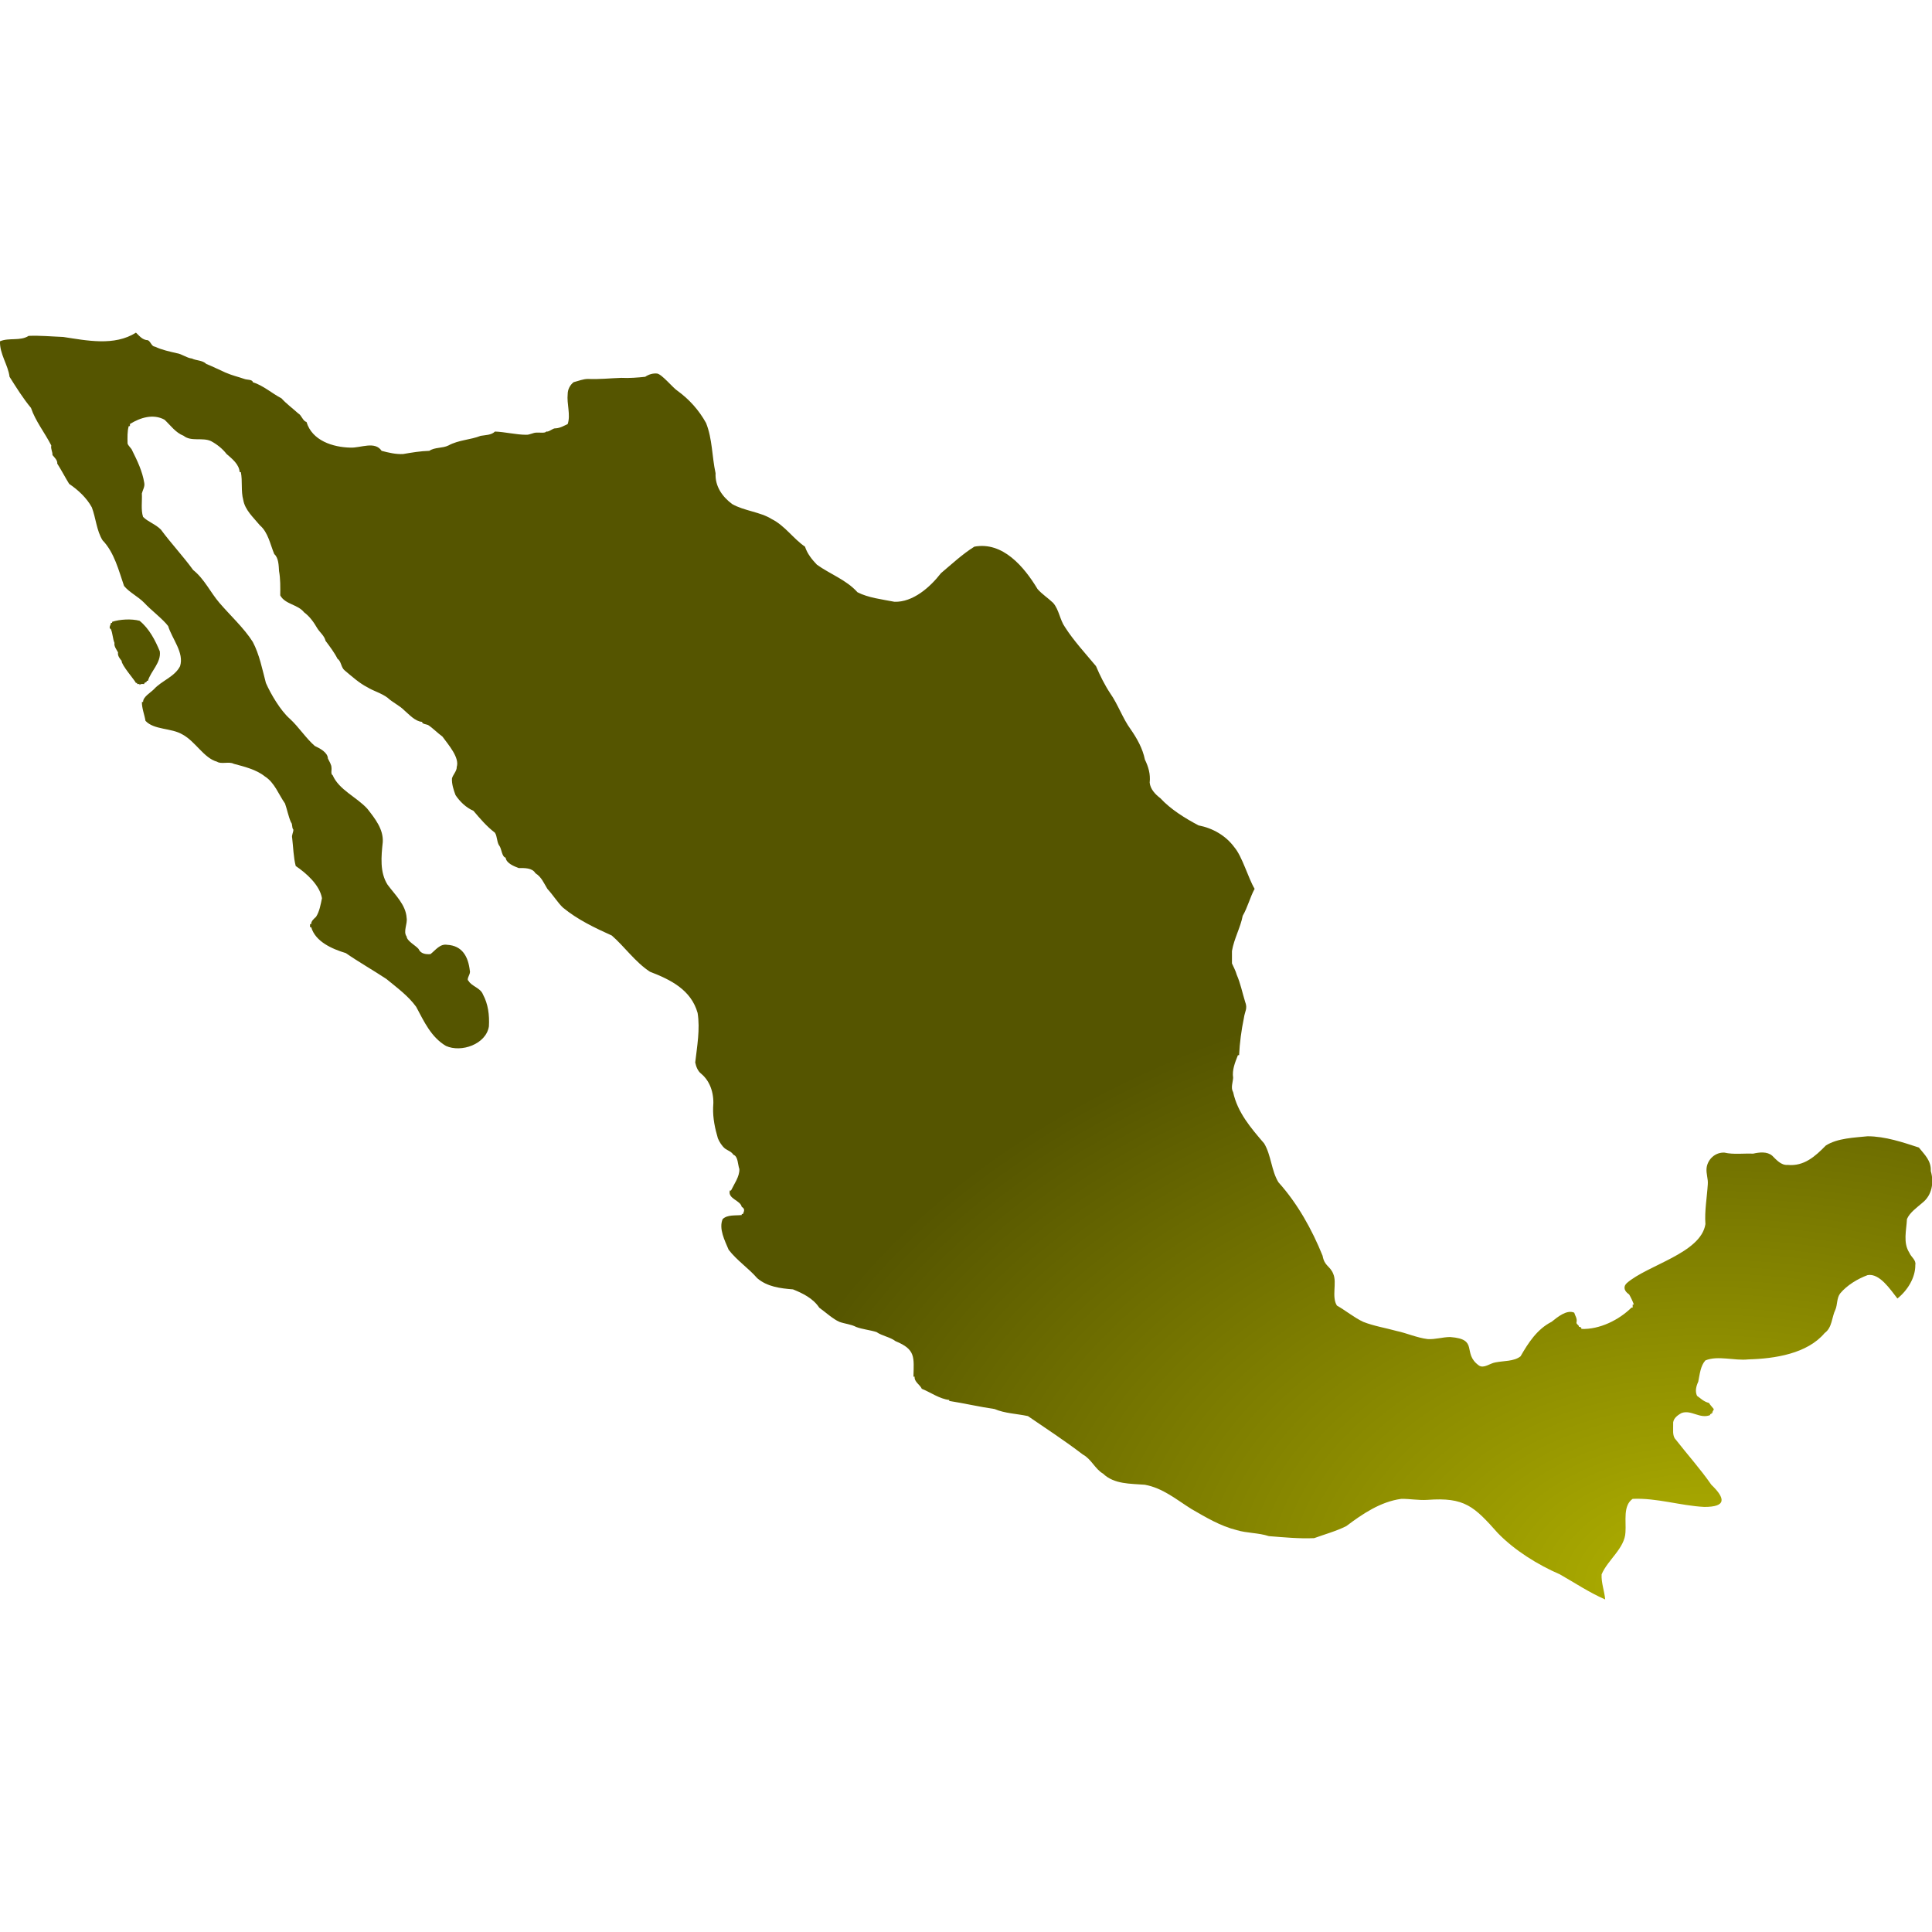
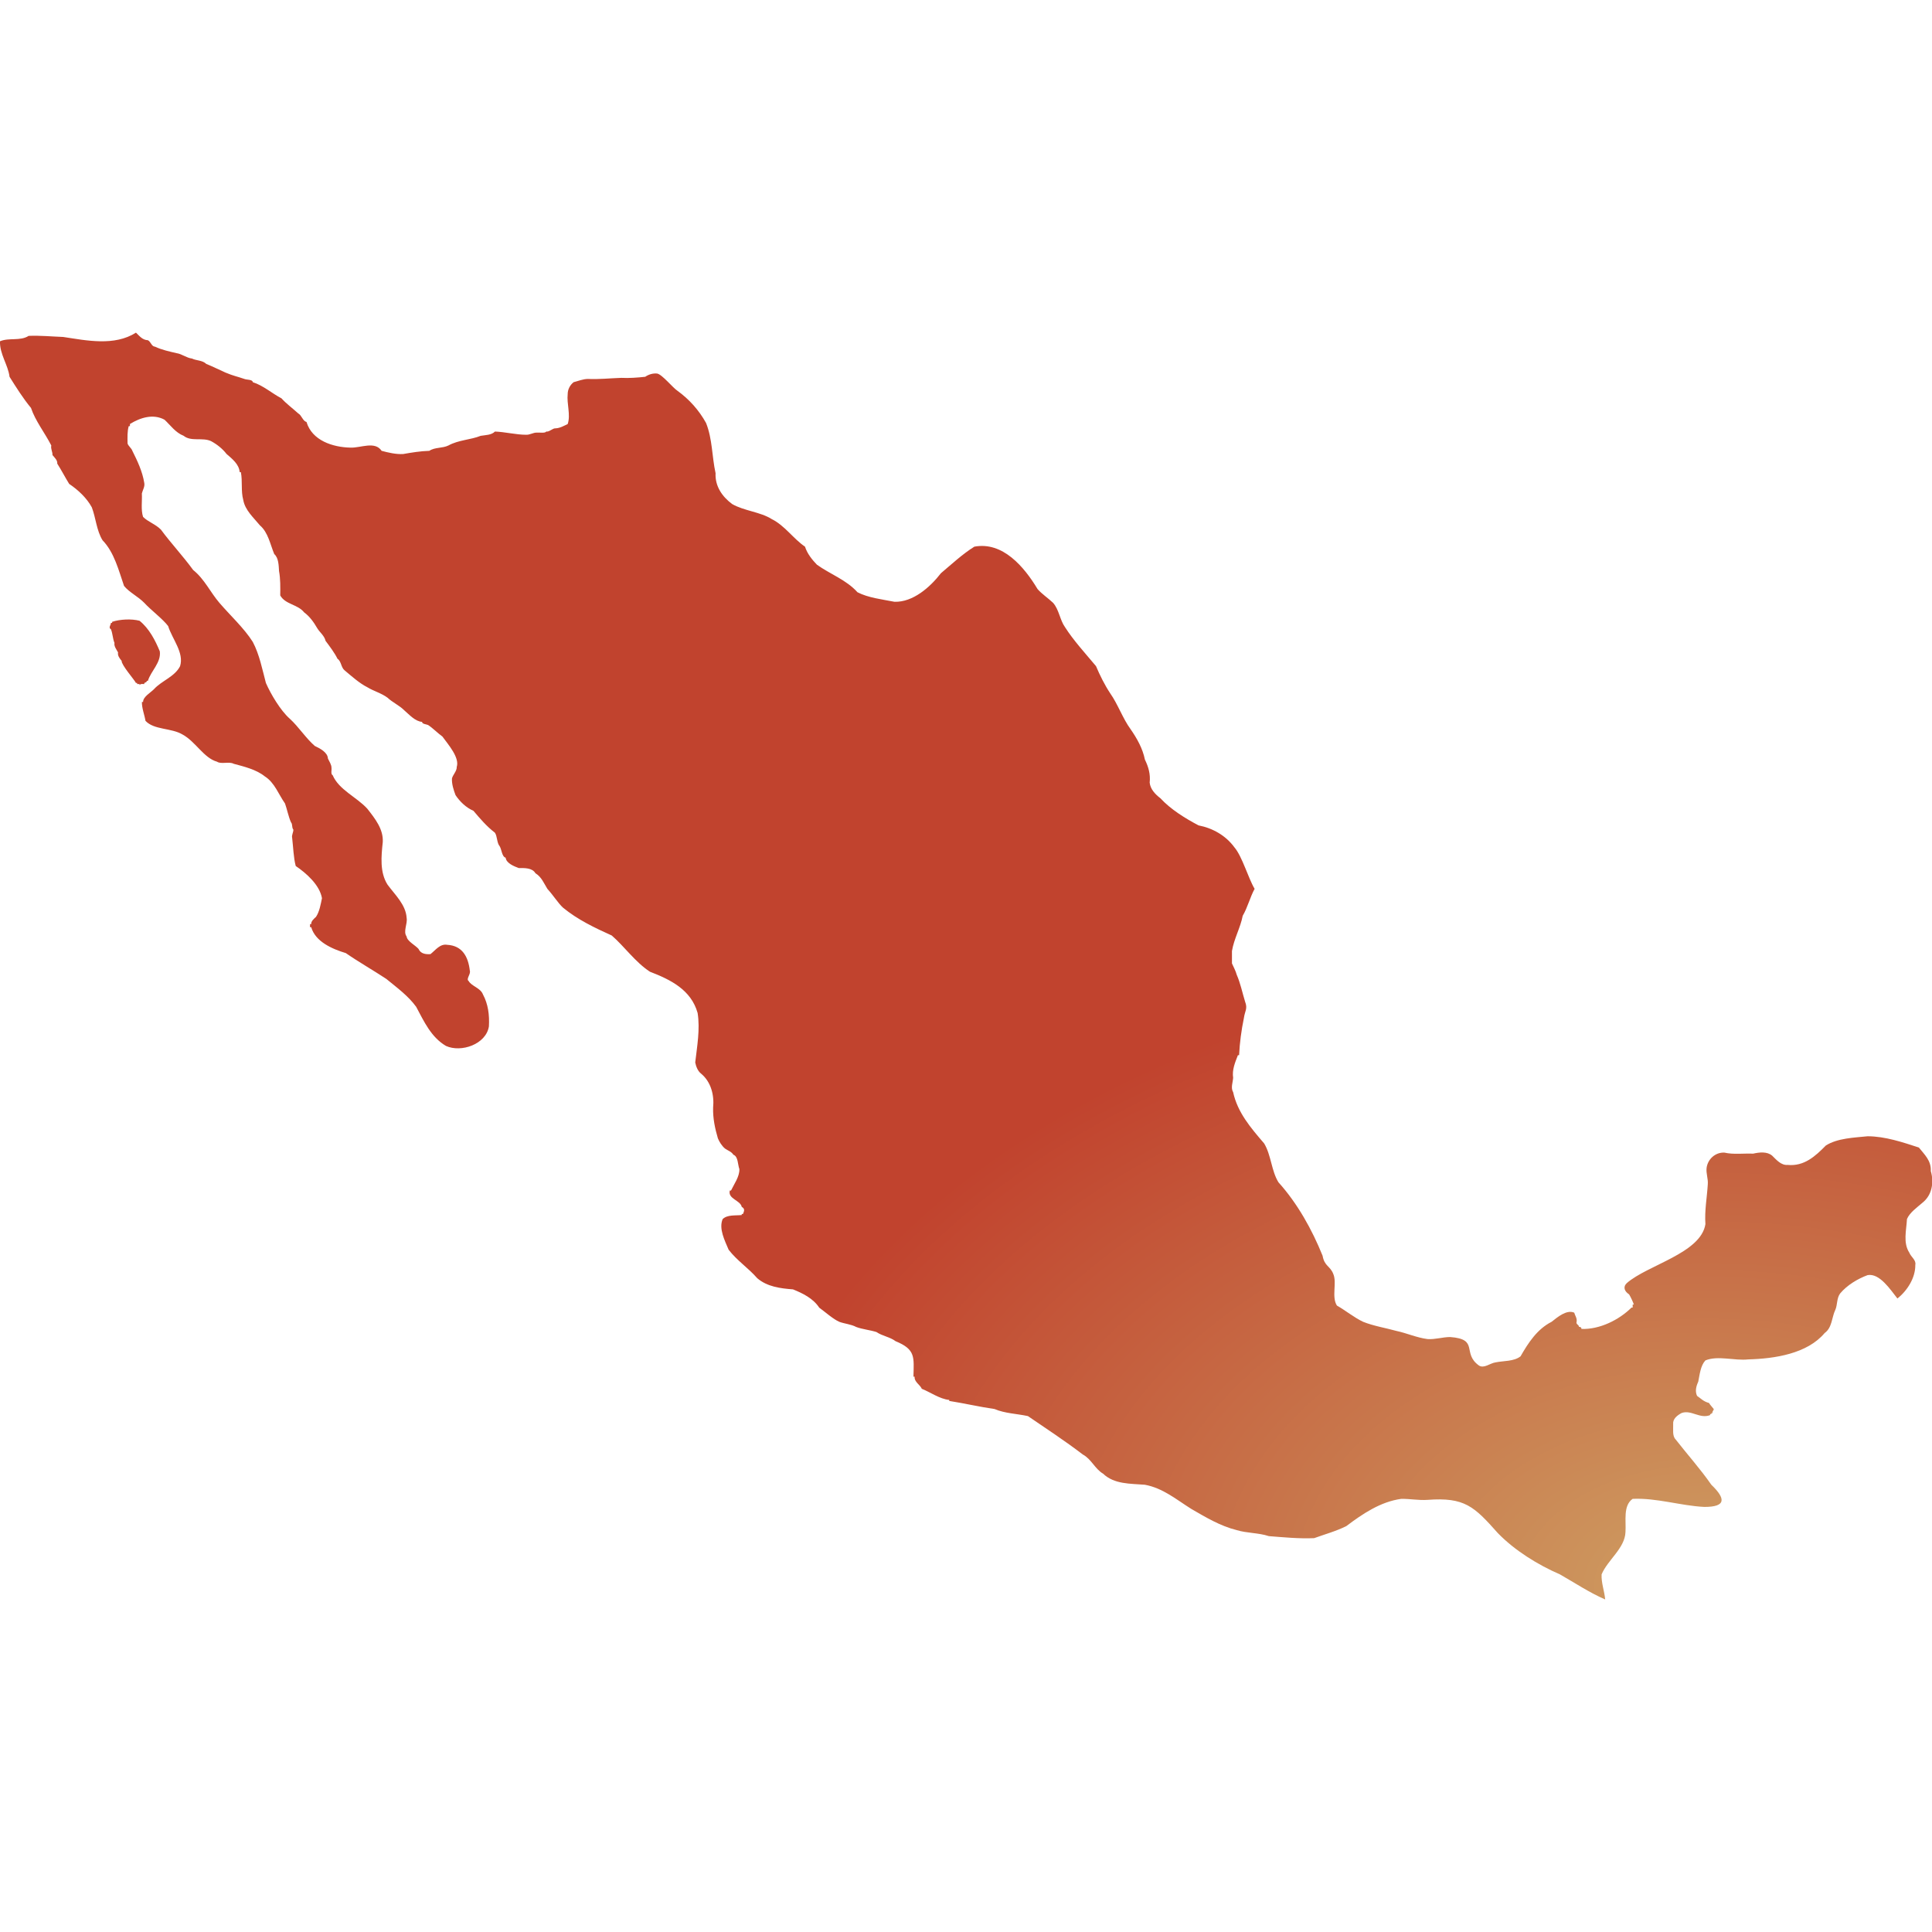
<svg xmlns="http://www.w3.org/2000/svg" id="mapSVG" version="1.1" style="overflow: hidden; " width="360" height="360" viewBox="0 0 360 360">
  <defs id="defs1">
    <radialGradient id="grad1" cx="88%" cy="99%">
-       <stop offset="0%" style="stop-color:#b1b100;stop-opacity:1" />
-       <stop offset="100%" style="stop-color:#555500;stop-opacity:1" />
+       <stop offset="0%" style="stop-color:#ce9e62;stop-opacity:1" />
+       <stop offset="100%" style="stop-color:#c1432e;stop-opacity:1" />
    </radialGradient>
  </defs>
  <g id="viewport-20260923161208000" class="svg-pan-zoom_viewport" transform="matrix(3.6,0,0,3.6,0,0)" style="transform: matrix(3.6, 0, 0, 3.6, 0, 0);">
    <g id="mapGroup">
      <path id="mapPath" d="M99.506,62.253c.496-.388.604-1.053.432-1.639.025-.545-.328-.853-.617-1.218-.827-.27-1.745-.581-2.654-.583-.691.072-1.559.096-2.16.477-.552.563-1.129,1.087-1.976,1.006-.338.028-.58-.259-.802-.477-.263-.228-.672-.178-.988-.106-.473-.022-1.018.055-1.482-.053-.466-.028-.869.333-.926.794-.033.286.087.562.062.846-.041.68-.173,1.368-.123,2.061-.234,1.509-3.003,2.113-4.074,3.057-.211.207-.103.432.124.579.087.145.187.357.247.526h-.062v.158h-.062c-.637.634-1.65,1.142-2.593,1.104.018-.068-.063-.118-.124-.105.009-.108-.172-.132-.123-.263.032-.187-.082-.321-.123-.473-.387-.172-.86.224-1.173.473-.751.382-1.207,1.091-1.605,1.785-.342.273-.887.229-1.296.315-.284.039-.601.338-.864.158-.885-.641.029-1.359-1.482-1.47-.388-.001-.783.134-1.173.105-.559-.071-1.077-.309-1.605-.42-.567-.158-1.179-.254-1.728-.473-.47-.222-.908-.587-1.358-.841-.286-.451.009-1.175-.185-1.631-.164-.428-.457-.396-.556-.948-.548-1.357-1.297-2.705-2.284-3.801-.371-.602-.373-1.402-.741-2.012-.687-.801-1.376-1.597-1.605-2.653-.135-.227-.014-.508-0-.744-.062-.413.102-.798.247-1.171h.062c.028-.623.116-1.29.247-1.919.05-.372.207-.481.062-.854-.148-.482-.24-.952-.432-1.389-.053-.201-.172-.416-.247-.588.002-.203-.001-.439 0-.642.108-.642.438-1.203.556-1.822.257-.438.385-.975.617-1.396-.334-.56-.641-1.678-1.049-2.152-.441-.602-1.112-.988-1.852-1.132-.688-.361-1.446-.83-1.975-1.404-.275-.211-.522-.475-.556-.811.047-.436-.062-.811-.247-1.191-.116-.573-.408-1.095-.741-1.573-.398-.54-.662-1.301-1.049-1.848-.29-.437-.537-.935-.741-1.416-.544-.651-1.177-1.343-1.605-2.019-.262-.362-.308-.912-.617-1.258-.255-.243-.575-.451-.803-.712-.695-1.155-1.803-2.47-3.272-2.195-.615.383-1.18.912-1.728,1.373-.562.726-1.452,1.511-2.407,1.48-.636-.125-1.356-.205-1.914-.493-.574-.642-1.419-.937-2.099-1.426-.246-.256-.5-.565-.617-.934-.598-.403-1.05-1.097-1.728-1.43-.575-.366-1.428-.423-2.037-.772-.522-.383-.898-.931-.864-1.6-.19-.856-.16-1.773-.494-2.602-.371-.667-.867-1.22-1.481-1.666-.225-.142-.797-.851-1.049-.89-.218-.023-.44.045-.617.167-.373.042-.853.078-1.235.056-.565.018-1.159.083-1.728.056-.248-.001-.505.108-.741.167-.187.143-.309.376-.309.612-.056.506.161,1.077 0,1.555-.177.083-.393.211-.617.222-.165-.016-.335.199-.494.166-.049.102-.403.04-.494.056-.183-.005-.362.125-.556.111-.491.001-1.109-.151-1.605-.166-.183.189-.496.178-.741.222-.517.208-1.141.21-1.667.499-.31.153-.708.084-.988.277-.455.012-.92.09-1.358.166-.375.02-.774-.076-1.111-.166-.349-.519-1.076-.147-1.605-.166-.924-.018-1.997-.365-2.284-1.33-.193-.042-.248-.347-.432-.444-.278-.255-.617-.502-.864-.778-.474-.245-.946-.666-1.482-.834-.011-.148-.316-.118-.432-.167-.401-.139-.556-.153-.988-.334-.325-.144-.652-.31-.988-.445-.202-.198-.527-.168-.741-.279-.275-.028-.527-.242-.802-.279-.352-.082-.77-.172-1.111-.335-.184-.009-.209-.252-.37-.335-.281-.011-.425-.209-.617-.391-1.119.71-2.553.406-3.766.223-.579-.021-1.208-.083-1.79-.056-.429.279-1.015.08-1.481.279-.025.656.418,1.219.494,1.839.338.537.702,1.12,1.111,1.612.219.662.719,1.295,1.049,1.941-.036.192.071.321.062.498.1.122.269.27.247.442.212.33.42.734.617,1.05.46.31.904.721,1.173,1.214.21.557.245,1.205.556,1.706.609.631.835,1.562,1.111,2.361.274.337.719.541,1.049.877.302.338.98.853,1.235,1.203.209.673.834,1.372.617,2.074-.281.554-.954.749-1.358,1.198-.178.178-.564.393-.556.653h-.062c-.007.323.135.668.185.978.441.478,1.338.361,1.914.706.683.369,1.101,1.218,1.79,1.41.213.144.623-.024.864.108.53.143,1.163.293,1.605.649.512.322.714.933,1.049,1.406.103.282.176.677.309.972.095.104.028.273.123.378.009.133-.099.288-.062.431.057.473.069,1.018.185,1.454.542.367,1.238.977,1.358,1.667-.066.315-.128.695-.309.966-.103.094-.264.23-.247.375h-.062v.161h.062c.215.749,1.086,1.128,1.79,1.339.68.47,1.407.881,2.099,1.338.544.448,1.126.869,1.543,1.442.409.766.774,1.573,1.543,2.026.791.357,2.075-.087,2.222-1.013.033-.597-.042-1.158-.309-1.654-.129-.34-.588-.421-.741-.695-.148-.104.121-.352.062-.535-.083-.727-.391-1.295-1.173-1.338-.371-.062-.595.271-.864.482-.244.019-.509-.018-.617-.268-.146-.177-.598-.405-.617-.643-.192-.26.056-.657,0-.965-.04-.682-.612-1.206-.988-1.719-.408-.641-.326-1.463-.247-2.207.037-.662-.395-1.208-.802-1.726-.558-.609-1.464-.974-1.79-1.73-.115-.063-.043-.271-.062-.379.006-.162-.117-.342-.185-.487-.012-.319-.418-.528-.679-.65-.474-.414-.831-.987-1.296-1.411-.479-.422-.983-1.274-1.235-1.849-.184-.693-.334-1.474-.679-2.126-.445-.708-1.182-1.384-1.728-2.023-.471-.548-.773-1.231-1.358-1.699-.529-.727-1.151-1.386-1.667-2.088-.28-.286-.671-.403-.926-.661-.119-.368-.041-.819-.062-1.213.04-.175.166-.354.123-.552-.093-.584-.357-1.14-.617-1.658-.04-.133-.231-.264-.247-.387-.004-.298-.017-.626.062-.887h.062v-.111c.533-.329,1.199-.543,1.79-.222.315.296.571.67.988.832.39.318.978.069,1.42.277.292.156.589.386.802.664.29.252.649.53.679.94h.062c.093.464-.003.98.123,1.435.09.536.542.926.865,1.322.425.362.533.991.741,1.485.223.195.229.581.247.878.074.401.068.839.062,1.261.256.468.911.464,1.235.876.286.21.505.516.679.82.133.219.372.39.432.656.214.284.479.638.617.928.202.129.18.451.37.6.365.306.767.668,1.173.872.33.204.728.304,1.049.544.247.236.625.407.864.652.257.219.565.576.926.598-.021.11.234.126.309.163.244.159.5.424.741.597.304.419.897,1.089.741,1.572.011.21-.204.412-.247.596-.018.281.086.605.185.865.218.325.541.646.926.81.327.387.698.822,1.111,1.133.129.188.096.526.247.701.103.163.115.547.309.592.033.292.438.447.679.538.299-.003.702-.016.864.269.315.19.437.519.617.807.29.314.559.742.802.967.757.627,1.657,1.053,2.531,1.448.647.559,1.217,1.38,1.975,1.874,1.068.412,2.129.932,2.469,2.137.133.843-.028,1.721-.124,2.558.039.198.127.448.309.585.511.429.681,1.108.617,1.754-.017.547.096,1.081.247,1.591.079.19.21.397.37.53.15.105.331.155.432.318.249.085.224.515.309.741.019.384-.281.793-.432,1.111h-.062c-.112.438.544.497.617.846.187.106.12.226.062.37h-.062v.053c-.321.036-.743-.029-.988.211-.21.497.112,1.111.309,1.583.425.556,1.023.949,1.481,1.475.517.444,1.195.528,1.852.579.5.202,1.038.461,1.358.947.294.21.727.603,1.049.736.274.099.602.123.864.263.318.12.715.156,1.049.262.296.204.705.257.988.473,1.046.43.949.824.926,1.836h.062c-.029.276.287.421.37.629.416.161.929.531,1.42.576v.052c.766.12,1.596.313,2.346.419.53.228,1.164.243,1.728.366.95.651,1.918,1.282,2.839,1.987.444.236.629.749,1.049.992.577.555,1.414.514,2.161.574.939.17,1.646.777,2.407,1.252.737.426,1.51.891,2.346,1.095.524.163,1.131.135,1.667.313.774.06,1.564.139,2.346.104.525-.191,1.155-.365,1.667-.625.841-.635,1.772-1.263,2.84-1.408.451-.007.902.083,1.358.052,1.928-.144,2.413.339,3.642,1.72.87.898,2.075,1.645,3.21,2.135.766.435,1.524.943,2.346,1.3-.039-.438-.208-.861-.185-1.3.319-.755,1.205-1.35,1.235-2.187.042-.564-.138-1.365.37-1.72,1.239-.058,2.471.353,3.704.417,1.147.005,1.118-.431.37-1.148-.559-.807-1.248-1.576-1.852-2.351-.176-.18-.113-.526-.123-.784-.028-.274.208-.453.432-.576.499-.187.951.32,1.482.105v-.052h.062v-.052h.062c-.032-.095.067-.13.062-.209-.074-.099-.177-.197-.247-.314-.29-.075-.431-.243-.617-.367-.112-.243-.047-.495.062-.734.079-.393.119-.827.37-1.101.648-.268,1.504.027,2.222-.053,1.365-.036,3.051-.293,3.951-1.365.395-.282.362-.814.556-1.209.11-.253.062-.598.247-.841.361-.432.912-.759,1.42-.947.619-.112,1.175.745,1.543,1.21.515-.407.937-1.08.926-1.737.055-.251-.222-.411-.309-.633-.333-.518-.154-1.144-.123-1.741.139-.334.51-.592.802-.845ZM7.407,35.404h.062c-.035-.098.159-.066.124-.163h.062c.158-.515.691-.943.617-1.526-.231-.565-.552-1.186-1.049-1.584-.412-.11-1.02-.08-1.42.055v.055h-.062c.003.105-.147.251 0.0.328.093.22.092.49.185.71-.037.169.112.351.185.491-.036.164.088.318.185.436-.018.21.659.974.741,1.144h.062v.054h.123v.055c.042-.061.119-.059.185-.055Z" fill="url(#grad1)" />
    </g>
  </g>
</svg>
